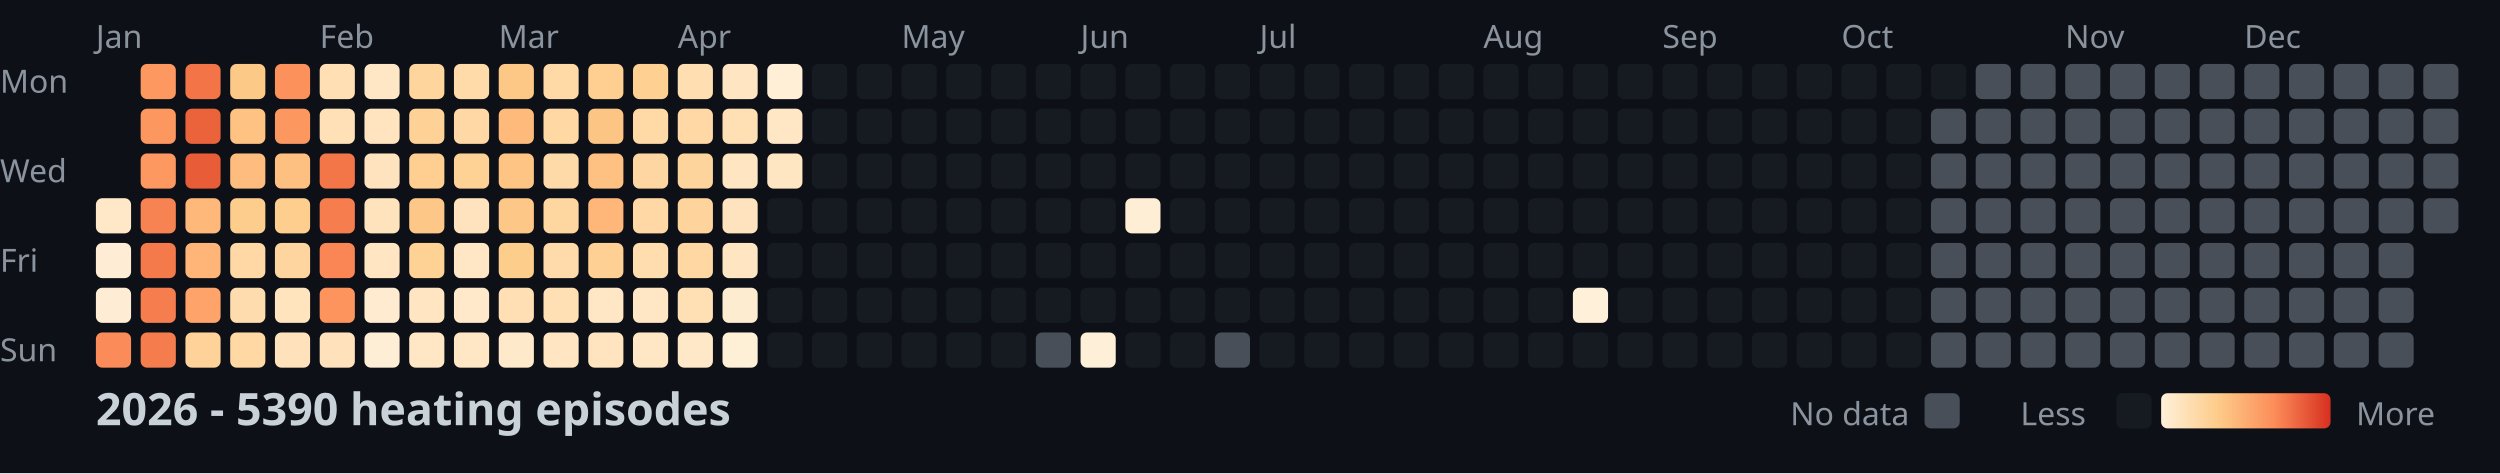
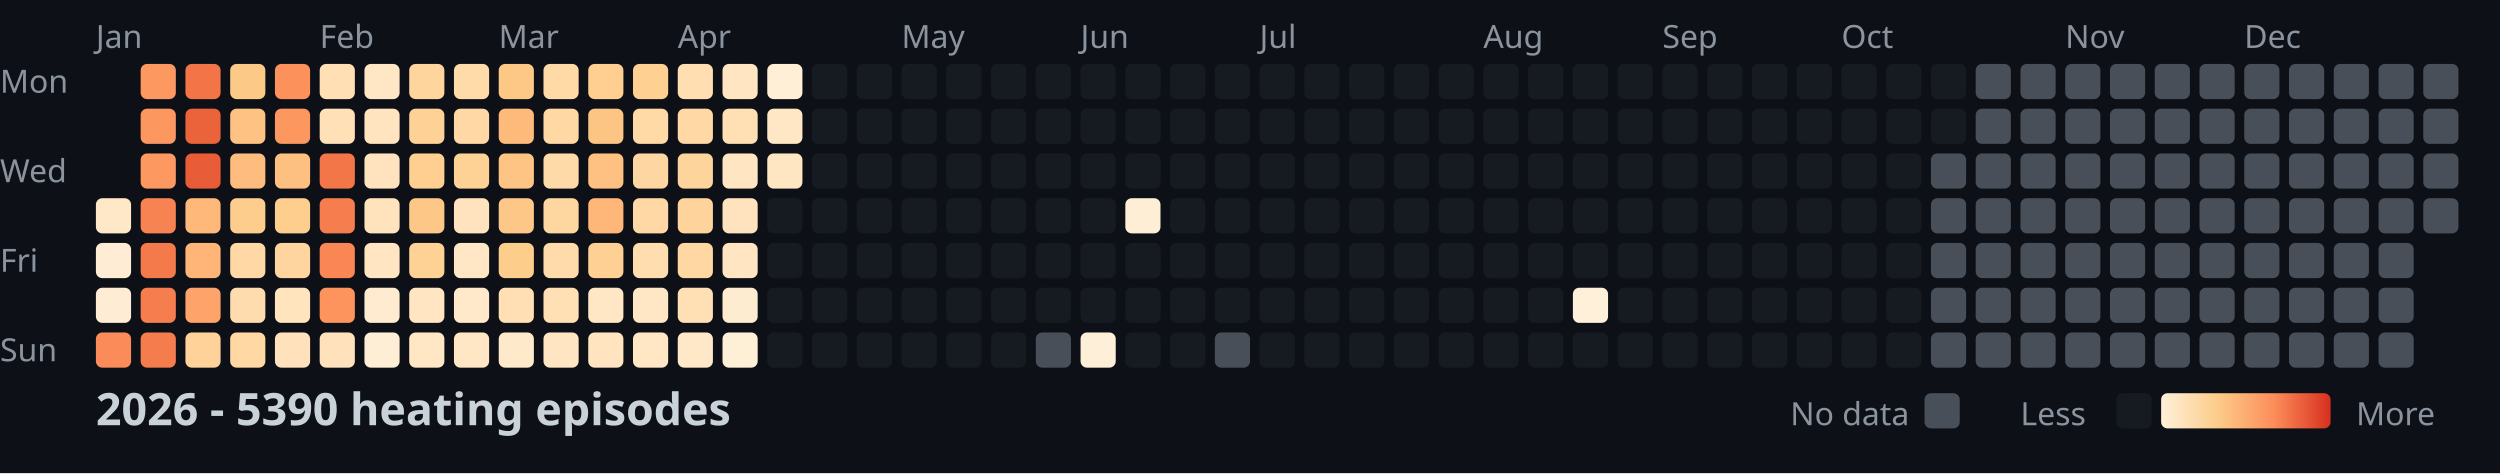
<svg xmlns="http://www.w3.org/2000/svg" width="782" height="148">
  <style>
    .month { font: 10px sans-serif; fill: #8b949e; }
    .day { font: 10px sans-serif; fill: #8b949e; }
    .title { font: bold 14px sans-serif; fill: #c9d1d9; }
    .legend { font: 10px sans-serif; fill: #8b949e; }
  </style>
  <rect width="100%" height="100%" fill="#0d1117" />
  <text x="0" y="29" class="day">Mon</text>
  <text x="0" y="57" class="day">Wed</text>
  <text x="0" y="85" class="day">Fri</text>
  <text x="0" y="113" class="day">Sun</text>
  <text x="30" y="15" class="month">Jan</text>
  <text x="100" y="15" class="month">Feb</text>
  <text x="156" y="15" class="month">Mar</text>
  <text x="212" y="15" class="month">Apr</text>
  <text x="282" y="15" class="month">May</text>
  <text x="338" y="15" class="month">Jun</text>
  <text x="394" y="15" class="month">Jul</text>
  <text x="464" y="15" class="month">Aug</text>
  <text x="520" y="15" class="month">Sep</text>
  <text x="576" y="15" class="month">Oct</text>
  <text x="646" y="15" class="month">Nov</text>
  <text x="702" y="15" class="month">Dec</text>
  <rect x="30" y="62" width="11" height="11" fill="#ffe8c8" rx="2" />
  <rect x="30" y="76" width="11" height="11" fill="#feedd4" rx="2" />
  <rect x="30" y="90" width="11" height="11" fill="#feedd4" rx="2" />
  <rect x="30" y="104" width="11" height="11" fill="#fb8b58" rx="2" />
  <rect x="44" y="20" width="11" height="11" fill="#fd9861" rx="2" />
  <rect x="44" y="34" width="11" height="11" fill="#fd9760" rx="2" />
  <rect x="44" y="48" width="11" height="11" fill="#fd9861" rx="2" />
  <rect x="44" y="62" width="11" height="11" fill="#f88352" rx="2" />
  <rect x="44" y="76" width="11" height="11" fill="#f47a4b" rx="2" />
  <rect x="44" y="90" width="11" height="11" fill="#f67e4e" rx="2" />
  <rect x="44" y="104" width="11" height="11" fill="#f57c4d" rx="2" />
  <rect x="58" y="20" width="11" height="11" fill="#f27447" rx="2" />
  <rect x="58" y="34" width="11" height="11" fill="#eb633b" rx="2" />
  <rect x="58" y="48" width="11" height="11" fill="#e85c37" rx="2" />
  <rect x="58" y="62" width="11" height="11" fill="#feb87a" rx="2" />
  <rect x="58" y="76" width="11" height="11" fill="#feb577" rx="2" />
  <rect x="58" y="90" width="11" height="11" fill="#fea46a" rx="2" />
  <rect x="58" y="104" width="11" height="11" fill="#fed298" rx="2" />
  <rect x="72" y="20" width="11" height="11" fill="#fdc987" rx="2" />
  <rect x="72" y="34" width="11" height="11" fill="#fec282" rx="2" />
  <rect x="72" y="48" width="11" height="11" fill="#febd7e" rx="2" />
  <rect x="72" y="62" width="11" height="11" fill="#fdcd8d" rx="2" />
  <rect x="72" y="76" width="11" height="11" fill="#ffd8a5" rx="2" />
  <rect x="72" y="90" width="11" height="11" fill="#ffdcad" rx="2" />
  <rect x="72" y="104" width="11" height="11" fill="#ffd8a4" rx="2" />
  <rect x="86" y="20" width="11" height="11" fill="#fc915c" rx="2" />
  <rect x="86" y="34" width="11" height="11" fill="#fd9760" rx="2" />
  <rect x="86" y="48" width="11" height="11" fill="#fec080" rx="2" />
  <rect x="86" y="62" width="11" height="11" fill="#fdce8d" rx="2" />
  <rect x="86" y="76" width="11" height="11" fill="#fed59e" rx="2" />
  <rect x="86" y="90" width="11" height="11" fill="#ffe4be" rx="2" />
  <rect x="86" y="104" width="11" height="11" fill="#ffe2bb" rx="2" />
  <rect x="100" y="20" width="11" height="11" fill="#ffdfb3" rx="2" />
  <rect x="100" y="34" width="11" height="11" fill="#ffe0b7" rx="2" />
  <rect x="100" y="48" width="11" height="11" fill="#f37649" rx="2" />
  <rect x="100" y="62" width="11" height="11" fill="#f67e4e" rx="2" />
  <rect x="100" y="76" width="11" height="11" fill="#f98654" rx="2" />
  <rect x="100" y="90" width="11" height="11" fill="#fd945e" rx="2" />
  <rect x="100" y="104" width="11" height="11" fill="#ffe2bb" rx="2" />
  <rect x="114" y="20" width="11" height="11" fill="#ffe7c5" rx="2" />
  <rect x="114" y="34" width="11" height="11" fill="#ffe4bf" rx="2" />
  <rect x="114" y="48" width="11" height="11" fill="#ffe3be" rx="2" />
  <rect x="114" y="62" width="11" height="11" fill="#ffe3bd" rx="2" />
  <rect x="114" y="76" width="11" height="11" fill="#ffe5c1" rx="2" />
  <rect x="114" y="90" width="11" height="11" fill="#ffecd0" rx="2" />
  <rect x="114" y="104" width="11" height="11" fill="#feeed5" rx="2" />
  <rect x="128" y="20" width="11" height="11" fill="#fed59d" rx="2" />
  <rect x="128" y="34" width="11" height="11" fill="#fed296" rx="2" />
  <rect x="128" y="48" width="11" height="11" fill="#fecf91" rx="2" />
  <rect x="128" y="62" width="11" height="11" fill="#fdc887" rx="2" />
  <rect x="128" y="76" width="11" height="11" fill="#fed195" rx="2" />
  <rect x="128" y="90" width="11" height="11" fill="#ffe5c1" rx="2" />
  <rect x="128" y="104" width="11" height="11" fill="#ffe6c4" rx="2" />
  <rect x="142" y="20" width="11" height="11" fill="#ffdbaa" rx="2" />
  <rect x="142" y="34" width="11" height="11" fill="#ffd8a5" rx="2" />
  <rect x="142" y="48" width="11" height="11" fill="#fed195" rx="2" />
  <rect x="142" y="62" width="11" height="11" fill="#ffe3be" rx="2" />
  <rect x="142" y="76" width="11" height="11" fill="#ffe7c6" rx="2" />
  <rect x="142" y="90" width="11" height="11" fill="#ffe9ca" rx="2" />
  <rect x="142" y="104" width="11" height="11" fill="#ffe6c4" rx="2" />
  <rect x="156" y="20" width="11" height="11" fill="#fdc786" rx="2" />
  <rect x="156" y="34" width="11" height="11" fill="#feba7b" rx="2" />
  <rect x="156" y="48" width="11" height="11" fill="#fdc484" rx="2" />
  <rect x="156" y="62" width="11" height="11" fill="#fdc887" rx="2" />
  <rect x="156" y="76" width="11" height="11" fill="#fdcd8b" rx="2" />
  <rect x="156" y="90" width="11" height="11" fill="#ffdfb3" rx="2" />
  <rect x="156" y="104" width="11" height="11" fill="#ffe9cb" rx="2" />
  <rect x="170" y="20" width="11" height="11" fill="#ffd9a6" rx="2" />
  <rect x="170" y="34" width="11" height="11" fill="#ffd8a4" rx="2" />
  <rect x="170" y="48" width="11" height="11" fill="#ffdaa9" rx="2" />
  <rect x="170" y="62" width="11" height="11" fill="#fed6a0" rx="2" />
  <rect x="170" y="76" width="11" height="11" fill="#ffdbab" rx="2" />
  <rect x="170" y="90" width="11" height="11" fill="#ffdfb4" rx="2" />
  <rect x="170" y="104" width="11" height="11" fill="#ffe5c1" rx="2" />
  <rect x="184" y="20" width="11" height="11" fill="#fecf91" rx="2" />
  <rect x="184" y="34" width="11" height="11" fill="#fdc584" rx="2" />
  <rect x="184" y="48" width="11" height="11" fill="#fec181" rx="2" />
  <rect x="184" y="62" width="11" height="11" fill="#feb679" rx="2" />
  <rect x="184" y="76" width="11" height="11" fill="#fed093" rx="2" />
  <rect x="184" y="90" width="11" height="11" fill="#ffe7c6" rx="2" />
  <rect x="184" y="104" width="11" height="11" fill="#ffe4bf" rx="2" />
  <rect x="198" y="20" width="11" height="11" fill="#fed092" rx="2" />
  <rect x="198" y="34" width="11" height="11" fill="#ffd9a6" rx="2" />
  <rect x="198" y="48" width="11" height="11" fill="#fed6a1" rx="2" />
  <rect x="198" y="62" width="11" height="11" fill="#ffd8a5" rx="2" />
  <rect x="198" y="76" width="11" height="11" fill="#ffddaf" rx="2" />
  <rect x="198" y="90" width="11" height="11" fill="#ffe7c6" rx="2" />
  <rect x="198" y="104" width="11" height="11" fill="#ffe7c5" rx="2" />
  <rect x="212" y="20" width="11" height="11" fill="#ffdeb2" rx="2" />
  <rect x="212" y="34" width="11" height="11" fill="#ffd8a5" rx="2" />
  <rect x="212" y="48" width="11" height="11" fill="#fed49d" rx="2" />
  <rect x="212" y="62" width="11" height="11" fill="#fed49c" rx="2" />
  <rect x="212" y="76" width="11" height="11" fill="#ffd7a2" rx="2" />
  <rect x="212" y="90" width="11" height="11" fill="#ffdfb4" rx="2" />
  <rect x="212" y="104" width="11" height="11" fill="#ffe8c7" rx="2" />
  <rect x="226" y="20" width="11" height="11" fill="#ffe5c1" rx="2" />
  <rect x="226" y="34" width="11" height="11" fill="#ffdfb4" rx="2" />
  <rect x="226" y="48" width="11" height="11" fill="#ffe5c1" rx="2" />
  <rect x="226" y="62" width="11" height="11" fill="#ffe3be" rx="2" />
  <rect x="226" y="76" width="11" height="11" fill="#ffe5c1" rx="2" />
  <rect x="226" y="90" width="11" height="11" fill="#feecd0" rx="2" />
  <rect x="226" y="104" width="11" height="11" fill="#feefd7" rx="2" />
  <rect x="240" y="20" width="11" height="11" fill="#feefd6" rx="2" />
  <rect x="240" y="34" width="11" height="11" fill="#ffe7c5" rx="2" />
  <rect x="240" y="48" width="11" height="11" fill="#ffe6c3" rx="2" />
  <rect x="240" y="62" width="11" height="11" fill="#161b22" rx="2" />
  <rect x="240" y="76" width="11" height="11" fill="#161b22" rx="2" />
  <rect x="240" y="90" width="11" height="11" fill="#161b22" rx="2" />
  <rect x="240" y="104" width="11" height="11" fill="#161b22" rx="2" />
  <rect x="254" y="20" width="11" height="11" fill="#161b22" rx="2" />
  <rect x="254" y="34" width="11" height="11" fill="#161b22" rx="2" />
  <rect x="254" y="48" width="11" height="11" fill="#161b22" rx="2" />
  <rect x="254" y="62" width="11" height="11" fill="#161b22" rx="2" />
  <rect x="254" y="76" width="11" height="11" fill="#161b22" rx="2" />
  <rect x="254" y="90" width="11" height="11" fill="#161b22" rx="2" />
  <rect x="254" y="104" width="11" height="11" fill="#161b22" rx="2" />
  <rect x="268" y="20" width="11" height="11" fill="#161b22" rx="2" />
  <rect x="268" y="34" width="11" height="11" fill="#161b22" rx="2" />
  <rect x="268" y="48" width="11" height="11" fill="#161b22" rx="2" />
  <rect x="268" y="62" width="11" height="11" fill="#161b22" rx="2" />
  <rect x="268" y="76" width="11" height="11" fill="#161b22" rx="2" />
  <rect x="268" y="90" width="11" height="11" fill="#161b22" rx="2" />
  <rect x="268" y="104" width="11" height="11" fill="#161b22" rx="2" />
  <rect x="282" y="20" width="11" height="11" fill="#161b22" rx="2" />
  <rect x="282" y="34" width="11" height="11" fill="#161b22" rx="2" />
  <rect x="282" y="48" width="11" height="11" fill="#161b22" rx="2" />
  <rect x="282" y="62" width="11" height="11" fill="#161b22" rx="2" />
  <rect x="282" y="76" width="11" height="11" fill="#161b22" rx="2" />
  <rect x="282" y="90" width="11" height="11" fill="#161b22" rx="2" />
  <rect x="282" y="104" width="11" height="11" fill="#161b22" rx="2" />
  <rect x="296" y="20" width="11" height="11" fill="#161b22" rx="2" />
  <rect x="296" y="34" width="11" height="11" fill="#161b22" rx="2" />
  <rect x="296" y="48" width="11" height="11" fill="#161b22" rx="2" />
  <rect x="296" y="62" width="11" height="11" fill="#161b22" rx="2" />
  <rect x="296" y="76" width="11" height="11" fill="#161b22" rx="2" />
  <rect x="296" y="90" width="11" height="11" fill="#161b22" rx="2" />
  <rect x="296" y="104" width="11" height="11" fill="#161b22" rx="2" />
  <rect x="310" y="20" width="11" height="11" fill="#161b22" rx="2" />
  <rect x="310" y="34" width="11" height="11" fill="#161b22" rx="2" />
  <rect x="310" y="48" width="11" height="11" fill="#161b22" rx="2" />
  <rect x="310" y="62" width="11" height="11" fill="#161b22" rx="2" />
  <rect x="310" y="76" width="11" height="11" fill="#161b22" rx="2" />
  <rect x="310" y="90" width="11" height="11" fill="#161b22" rx="2" />
  <rect x="310" y="104" width="11" height="11" fill="#161b22" rx="2" />
  <rect x="324" y="20" width="11" height="11" fill="#161b22" rx="2" />
  <rect x="324" y="34" width="11" height="11" fill="#161b22" rx="2" />
  <rect x="324" y="48" width="11" height="11" fill="#161b22" rx="2" />
  <rect x="324" y="62" width="11" height="11" fill="#161b22" rx="2" />
  <rect x="324" y="76" width="11" height="11" fill="#161b22" rx="2" />
  <rect x="324" y="90" width="11" height="11" fill="#161b22" rx="2" />
  <rect x="324" y="104" width="11" height="11" fill="#484f58" rx="2" />
  <rect x="338" y="20" width="11" height="11" fill="#161b22" rx="2" />
  <rect x="338" y="34" width="11" height="11" fill="#161b22" rx="2" />
  <rect x="338" y="48" width="11" height="11" fill="#161b22" rx="2" />
  <rect x="338" y="62" width="11" height="11" fill="#161b22" rx="2" />
  <rect x="338" y="76" width="11" height="11" fill="#161b22" rx="2" />
  <rect x="338" y="90" width="11" height="11" fill="#161b22" rx="2" />
  <rect x="338" y="104" width="11" height="11" fill="#fef0d8" rx="2" />
  <rect x="352" y="20" width="11" height="11" fill="#161b22" rx="2" />
  <rect x="352" y="34" width="11" height="11" fill="#161b22" rx="2" />
  <rect x="352" y="48" width="11" height="11" fill="#161b22" rx="2" />
  <rect x="352" y="62" width="11" height="11" fill="#feeed5" rx="2" />
  <rect x="352" y="76" width="11" height="11" fill="#161b22" rx="2" />
  <rect x="352" y="90" width="11" height="11" fill="#161b22" rx="2" />
  <rect x="352" y="104" width="11" height="11" fill="#161b22" rx="2" />
  <rect x="366" y="20" width="11" height="11" fill="#161b22" rx="2" />
  <rect x="366" y="34" width="11" height="11" fill="#161b22" rx="2" />
  <rect x="366" y="48" width="11" height="11" fill="#161b22" rx="2" />
  <rect x="366" y="62" width="11" height="11" fill="#161b22" rx="2" />
  <rect x="366" y="76" width="11" height="11" fill="#161b22" rx="2" />
  <rect x="366" y="90" width="11" height="11" fill="#161b22" rx="2" />
  <rect x="366" y="104" width="11" height="11" fill="#161b22" rx="2" />
  <rect x="380" y="20" width="11" height="11" fill="#161b22" rx="2" />
  <rect x="380" y="34" width="11" height="11" fill="#161b22" rx="2" />
  <rect x="380" y="48" width="11" height="11" fill="#161b22" rx="2" />
  <rect x="380" y="62" width="11" height="11" fill="#161b22" rx="2" />
  <rect x="380" y="76" width="11" height="11" fill="#161b22" rx="2" />
  <rect x="380" y="90" width="11" height="11" fill="#161b22" rx="2" />
  <rect x="380" y="104" width="11" height="11" fill="#484f58" rx="2" />
  <rect x="394" y="20" width="11" height="11" fill="#161b22" rx="2" />
  <rect x="394" y="34" width="11" height="11" fill="#161b22" rx="2" />
  <rect x="394" y="48" width="11" height="11" fill="#161b22" rx="2" />
  <rect x="394" y="62" width="11" height="11" fill="#161b22" rx="2" />
  <rect x="394" y="76" width="11" height="11" fill="#161b22" rx="2" />
  <rect x="394" y="90" width="11" height="11" fill="#161b22" rx="2" />
  <rect x="394" y="104" width="11" height="11" fill="#161b22" rx="2" />
  <rect x="408" y="20" width="11" height="11" fill="#161b22" rx="2" />
  <rect x="408" y="34" width="11" height="11" fill="#161b22" rx="2" />
  <rect x="408" y="48" width="11" height="11" fill="#161b22" rx="2" />
  <rect x="408" y="62" width="11" height="11" fill="#161b22" rx="2" />
  <rect x="408" y="76" width="11" height="11" fill="#161b22" rx="2" />
  <rect x="408" y="90" width="11" height="11" fill="#161b22" rx="2" />
  <rect x="408" y="104" width="11" height="11" fill="#161b22" rx="2" />
  <rect x="422" y="20" width="11" height="11" fill="#161b22" rx="2" />
  <rect x="422" y="34" width="11" height="11" fill="#161b22" rx="2" />
  <rect x="422" y="48" width="11" height="11" fill="#161b22" rx="2" />
  <rect x="422" y="62" width="11" height="11" fill="#161b22" rx="2" />
  <rect x="422" y="76" width="11" height="11" fill="#161b22" rx="2" />
  <rect x="422" y="90" width="11" height="11" fill="#161b22" rx="2" />
  <rect x="422" y="104" width="11" height="11" fill="#161b22" rx="2" />
  <rect x="436" y="20" width="11" height="11" fill="#161b22" rx="2" />
  <rect x="436" y="34" width="11" height="11" fill="#161b22" rx="2" />
  <rect x="436" y="48" width="11" height="11" fill="#161b22" rx="2" />
  <rect x="436" y="62" width="11" height="11" fill="#161b22" rx="2" />
  <rect x="436" y="76" width="11" height="11" fill="#161b22" rx="2" />
  <rect x="436" y="90" width="11" height="11" fill="#161b22" rx="2" />
  <rect x="436" y="104" width="11" height="11" fill="#161b22" rx="2" />
  <rect x="450" y="20" width="11" height="11" fill="#161b22" rx="2" />
  <rect x="450" y="34" width="11" height="11" fill="#161b22" rx="2" />
  <rect x="450" y="48" width="11" height="11" fill="#161b22" rx="2" />
  <rect x="450" y="62" width="11" height="11" fill="#161b22" rx="2" />
  <rect x="450" y="76" width="11" height="11" fill="#161b22" rx="2" />
  <rect x="450" y="90" width="11" height="11" fill="#161b22" rx="2" />
  <rect x="450" y="104" width="11" height="11" fill="#161b22" rx="2" />
  <rect x="464" y="20" width="11" height="11" fill="#161b22" rx="2" />
  <rect x="464" y="34" width="11" height="11" fill="#161b22" rx="2" />
  <rect x="464" y="48" width="11" height="11" fill="#161b22" rx="2" />
  <rect x="464" y="62" width="11" height="11" fill="#161b22" rx="2" />
  <rect x="464" y="76" width="11" height="11" fill="#161b22" rx="2" />
  <rect x="464" y="90" width="11" height="11" fill="#161b22" rx="2" />
  <rect x="464" y="104" width="11" height="11" fill="#161b22" rx="2" />
  <rect x="478" y="20" width="11" height="11" fill="#161b22" rx="2" />
  <rect x="478" y="34" width="11" height="11" fill="#161b22" rx="2" />
  <rect x="478" y="48" width="11" height="11" fill="#161b22" rx="2" />
  <rect x="478" y="62" width="11" height="11" fill="#161b22" rx="2" />
  <rect x="478" y="76" width="11" height="11" fill="#161b22" rx="2" />
  <rect x="478" y="90" width="11" height="11" fill="#161b22" rx="2" />
  <rect x="478" y="104" width="11" height="11" fill="#161b22" rx="2" />
  <rect x="492" y="20" width="11" height="11" fill="#161b22" rx="2" />
  <rect x="492" y="34" width="11" height="11" fill="#161b22" rx="2" />
  <rect x="492" y="48" width="11" height="11" fill="#161b22" rx="2" />
  <rect x="492" y="62" width="11" height="11" fill="#161b22" rx="2" />
  <rect x="492" y="76" width="11" height="11" fill="#161b22" rx="2" />
  <rect x="492" y="90" width="11" height="11" fill="#fef0d9" rx="2" />
  <rect x="492" y="104" width="11" height="11" fill="#161b22" rx="2" />
  <rect x="506" y="20" width="11" height="11" fill="#161b22" rx="2" />
  <rect x="506" y="34" width="11" height="11" fill="#161b22" rx="2" />
  <rect x="506" y="48" width="11" height="11" fill="#161b22" rx="2" />
  <rect x="506" y="62" width="11" height="11" fill="#161b22" rx="2" />
  <rect x="506" y="76" width="11" height="11" fill="#161b22" rx="2" />
  <rect x="506" y="90" width="11" height="11" fill="#161b22" rx="2" />
  <rect x="506" y="104" width="11" height="11" fill="#161b22" rx="2" />
  <rect x="520" y="20" width="11" height="11" fill="#161b22" rx="2" />
  <rect x="520" y="34" width="11" height="11" fill="#161b22" rx="2" />
  <rect x="520" y="48" width="11" height="11" fill="#161b22" rx="2" />
  <rect x="520" y="62" width="11" height="11" fill="#161b22" rx="2" />
  <rect x="520" y="76" width="11" height="11" fill="#161b22" rx="2" />
  <rect x="520" y="90" width="11" height="11" fill="#161b22" rx="2" />
  <rect x="520" y="104" width="11" height="11" fill="#161b22" rx="2" />
  <rect x="534" y="20" width="11" height="11" fill="#161b22" rx="2" />
  <rect x="534" y="34" width="11" height="11" fill="#161b22" rx="2" />
  <rect x="534" y="48" width="11" height="11" fill="#161b22" rx="2" />
  <rect x="534" y="62" width="11" height="11" fill="#161b22" rx="2" />
  <rect x="534" y="76" width="11" height="11" fill="#161b22" rx="2" />
  <rect x="534" y="90" width="11" height="11" fill="#161b22" rx="2" />
  <rect x="534" y="104" width="11" height="11" fill="#161b22" rx="2" />
  <rect x="548" y="20" width="11" height="11" fill="#161b22" rx="2" />
  <rect x="548" y="34" width="11" height="11" fill="#161b22" rx="2" />
  <rect x="548" y="48" width="11" height="11" fill="#161b22" rx="2" />
  <rect x="548" y="62" width="11" height="11" fill="#161b22" rx="2" />
  <rect x="548" y="76" width="11" height="11" fill="#161b22" rx="2" />
  <rect x="548" y="90" width="11" height="11" fill="#161b22" rx="2" />
  <rect x="548" y="104" width="11" height="11" fill="#161b22" rx="2" />
  <rect x="562" y="20" width="11" height="11" fill="#161b22" rx="2" />
  <rect x="562" y="34" width="11" height="11" fill="#161b22" rx="2" />
  <rect x="562" y="48" width="11" height="11" fill="#161b22" rx="2" />
  <rect x="562" y="62" width="11" height="11" fill="#161b22" rx="2" />
  <rect x="562" y="76" width="11" height="11" fill="#161b22" rx="2" />
  <rect x="562" y="90" width="11" height="11" fill="#161b22" rx="2" />
  <rect x="562" y="104" width="11" height="11" fill="#161b22" rx="2" />
  <rect x="576" y="20" width="11" height="11" fill="#161b22" rx="2" />
  <rect x="576" y="34" width="11" height="11" fill="#161b22" rx="2" />
  <rect x="576" y="48" width="11" height="11" fill="#161b22" rx="2" />
  <rect x="576" y="62" width="11" height="11" fill="#161b22" rx="2" />
  <rect x="576" y="76" width="11" height="11" fill="#161b22" rx="2" />
  <rect x="576" y="90" width="11" height="11" fill="#161b22" rx="2" />
  <rect x="576" y="104" width="11" height="11" fill="#161b22" rx="2" />
  <rect x="590" y="20" width="11" height="11" fill="#161b22" rx="2" />
  <rect x="590" y="34" width="11" height="11" fill="#161b22" rx="2" />
  <rect x="590" y="48" width="11" height="11" fill="#161b22" rx="2" />
  <rect x="590" y="62" width="11" height="11" fill="#161b22" rx="2" />
  <rect x="590" y="76" width="11" height="11" fill="#161b22" rx="2" />
  <rect x="590" y="90" width="11" height="11" fill="#161b22" rx="2" />
  <rect x="590" y="104" width="11" height="11" fill="#161b22" rx="2" />
  <rect x="604" y="20" width="11" height="11" fill="#161b22" rx="2" />
-   <rect x="604" y="34" width="11" height="11" fill="#484f58" rx="2" />
+   <rect x="604" y="34" width="11" height="11" fill="#161b22" rx="2" />
  <rect x="604" y="48" width="11" height="11" fill="#484f58" rx="2" />
  <rect x="604" y="62" width="11" height="11" fill="#484f58" rx="2" />
  <rect x="604" y="76" width="11" height="11" fill="#484f58" rx="2" />
  <rect x="604" y="90" width="11" height="11" fill="#484f58" rx="2" />
  <rect x="604" y="104" width="11" height="11" fill="#484f58" rx="2" />
  <rect x="618" y="20" width="11" height="11" fill="#484f58" rx="2" />
  <rect x="618" y="34" width="11" height="11" fill="#484f58" rx="2" />
  <rect x="618" y="48" width="11" height="11" fill="#484f58" rx="2" />
  <rect x="618" y="62" width="11" height="11" fill="#484f58" rx="2" />
  <rect x="618" y="76" width="11" height="11" fill="#484f58" rx="2" />
  <rect x="618" y="90" width="11" height="11" fill="#484f58" rx="2" />
  <rect x="618" y="104" width="11" height="11" fill="#484f58" rx="2" />
  <rect x="632" y="20" width="11" height="11" fill="#484f58" rx="2" />
  <rect x="632" y="34" width="11" height="11" fill="#484f58" rx="2" />
  <rect x="632" y="48" width="11" height="11" fill="#484f58" rx="2" />
  <rect x="632" y="62" width="11" height="11" fill="#484f58" rx="2" />
  <rect x="632" y="76" width="11" height="11" fill="#484f58" rx="2" />
  <rect x="632" y="90" width="11" height="11" fill="#484f58" rx="2" />
  <rect x="632" y="104" width="11" height="11" fill="#484f58" rx="2" />
  <rect x="646" y="20" width="11" height="11" fill="#484f58" rx="2" />
  <rect x="646" y="34" width="11" height="11" fill="#484f58" rx="2" />
  <rect x="646" y="48" width="11" height="11" fill="#484f58" rx="2" />
  <rect x="646" y="62" width="11" height="11" fill="#484f58" rx="2" />
  <rect x="646" y="76" width="11" height="11" fill="#484f58" rx="2" />
  <rect x="646" y="90" width="11" height="11" fill="#484f58" rx="2" />
  <rect x="646" y="104" width="11" height="11" fill="#484f58" rx="2" />
  <rect x="660" y="20" width="11" height="11" fill="#484f58" rx="2" />
  <rect x="660" y="34" width="11" height="11" fill="#484f58" rx="2" />
  <rect x="660" y="48" width="11" height="11" fill="#484f58" rx="2" />
  <rect x="660" y="62" width="11" height="11" fill="#484f58" rx="2" />
  <rect x="660" y="76" width="11" height="11" fill="#484f58" rx="2" />
  <rect x="660" y="90" width="11" height="11" fill="#484f58" rx="2" />
  <rect x="660" y="104" width="11" height="11" fill="#484f58" rx="2" />
  <rect x="674" y="20" width="11" height="11" fill="#484f58" rx="2" />
  <rect x="674" y="34" width="11" height="11" fill="#484f58" rx="2" />
  <rect x="674" y="48" width="11" height="11" fill="#484f58" rx="2" />
  <rect x="674" y="62" width="11" height="11" fill="#484f58" rx="2" />
  <rect x="674" y="76" width="11" height="11" fill="#484f58" rx="2" />
  <rect x="674" y="90" width="11" height="11" fill="#484f58" rx="2" />
  <rect x="674" y="104" width="11" height="11" fill="#484f58" rx="2" />
  <rect x="688" y="20" width="11" height="11" fill="#484f58" rx="2" />
  <rect x="688" y="34" width="11" height="11" fill="#484f58" rx="2" />
  <rect x="688" y="48" width="11" height="11" fill="#484f58" rx="2" />
  <rect x="688" y="62" width="11" height="11" fill="#484f58" rx="2" />
  <rect x="688" y="76" width="11" height="11" fill="#484f58" rx="2" />
  <rect x="688" y="90" width="11" height="11" fill="#484f58" rx="2" />
  <rect x="688" y="104" width="11" height="11" fill="#484f58" rx="2" />
  <rect x="702" y="20" width="11" height="11" fill="#484f58" rx="2" />
  <rect x="702" y="34" width="11" height="11" fill="#484f58" rx="2" />
  <rect x="702" y="48" width="11" height="11" fill="#484f58" rx="2" />
  <rect x="702" y="62" width="11" height="11" fill="#484f58" rx="2" />
  <rect x="702" y="76" width="11" height="11" fill="#484f58" rx="2" />
  <rect x="702" y="90" width="11" height="11" fill="#484f58" rx="2" />
  <rect x="702" y="104" width="11" height="11" fill="#484f58" rx="2" />
  <rect x="716" y="20" width="11" height="11" fill="#484f58" rx="2" />
  <rect x="716" y="34" width="11" height="11" fill="#484f58" rx="2" />
  <rect x="716" y="48" width="11" height="11" fill="#484f58" rx="2" />
  <rect x="716" y="62" width="11" height="11" fill="#484f58" rx="2" />
  <rect x="716" y="76" width="11" height="11" fill="#484f58" rx="2" />
  <rect x="716" y="90" width="11" height="11" fill="#484f58" rx="2" />
  <rect x="716" y="104" width="11" height="11" fill="#484f58" rx="2" />
  <rect x="730" y="20" width="11" height="11" fill="#484f58" rx="2" />
  <rect x="730" y="34" width="11" height="11" fill="#484f58" rx="2" />
  <rect x="730" y="48" width="11" height="11" fill="#484f58" rx="2" />
  <rect x="730" y="62" width="11" height="11" fill="#484f58" rx="2" />
  <rect x="730" y="76" width="11" height="11" fill="#484f58" rx="2" />
  <rect x="730" y="90" width="11" height="11" fill="#484f58" rx="2" />
  <rect x="730" y="104" width="11" height="11" fill="#484f58" rx="2" />
  <rect x="744" y="20" width="11" height="11" fill="#484f58" rx="2" />
  <rect x="744" y="34" width="11" height="11" fill="#484f58" rx="2" />
  <rect x="744" y="48" width="11" height="11" fill="#484f58" rx="2" />
  <rect x="744" y="62" width="11" height="11" fill="#484f58" rx="2" />
  <rect x="744" y="76" width="11" height="11" fill="#484f58" rx="2" />
  <rect x="744" y="90" width="11" height="11" fill="#484f58" rx="2" />
  <rect x="744" y="104" width="11" height="11" fill="#484f58" rx="2" />
  <rect x="758" y="20" width="11" height="11" fill="#484f58" rx="2" />
  <rect x="758" y="34" width="11" height="11" fill="#484f58" rx="2" />
  <rect x="758" y="48" width="11" height="11" fill="#484f58" rx="2" />
  <rect x="758" y="62" width="11" height="11" fill="#484f58" rx="2" />
  <text x="30" y="133" class="title">2026 - 5390 heating episodes</text>
  <defs>
    <linearGradient id="legend-gradient" x1="0" y1="0" x2="1" y2="0">
      <stop offset="0%" stop-color="#fef0d9" />
      <stop offset="33.333%" stop-color="#fdcc8a" />
      <stop offset="66.667%" stop-color="#fc8d59" />
      <stop offset="100%" stop-color="#d7301f" />
    </linearGradient>
  </defs>
  <text x="560" y="133" class="legend">No data</text>
  <rect x="602" y="123" width="11" height="11" fill="#484f58" rx="2" />
  <text x="632" y="133" class="legend">Less</text>
  <rect x="662" y="123" width="11" height="11" fill="#161b22" rx="2" />
  <rect x="676" y="123" width="53" height="11" fill="url(#legend-gradient)" rx="2" />
  <text x="737" y="133" class="legend">More</text>
</svg>
